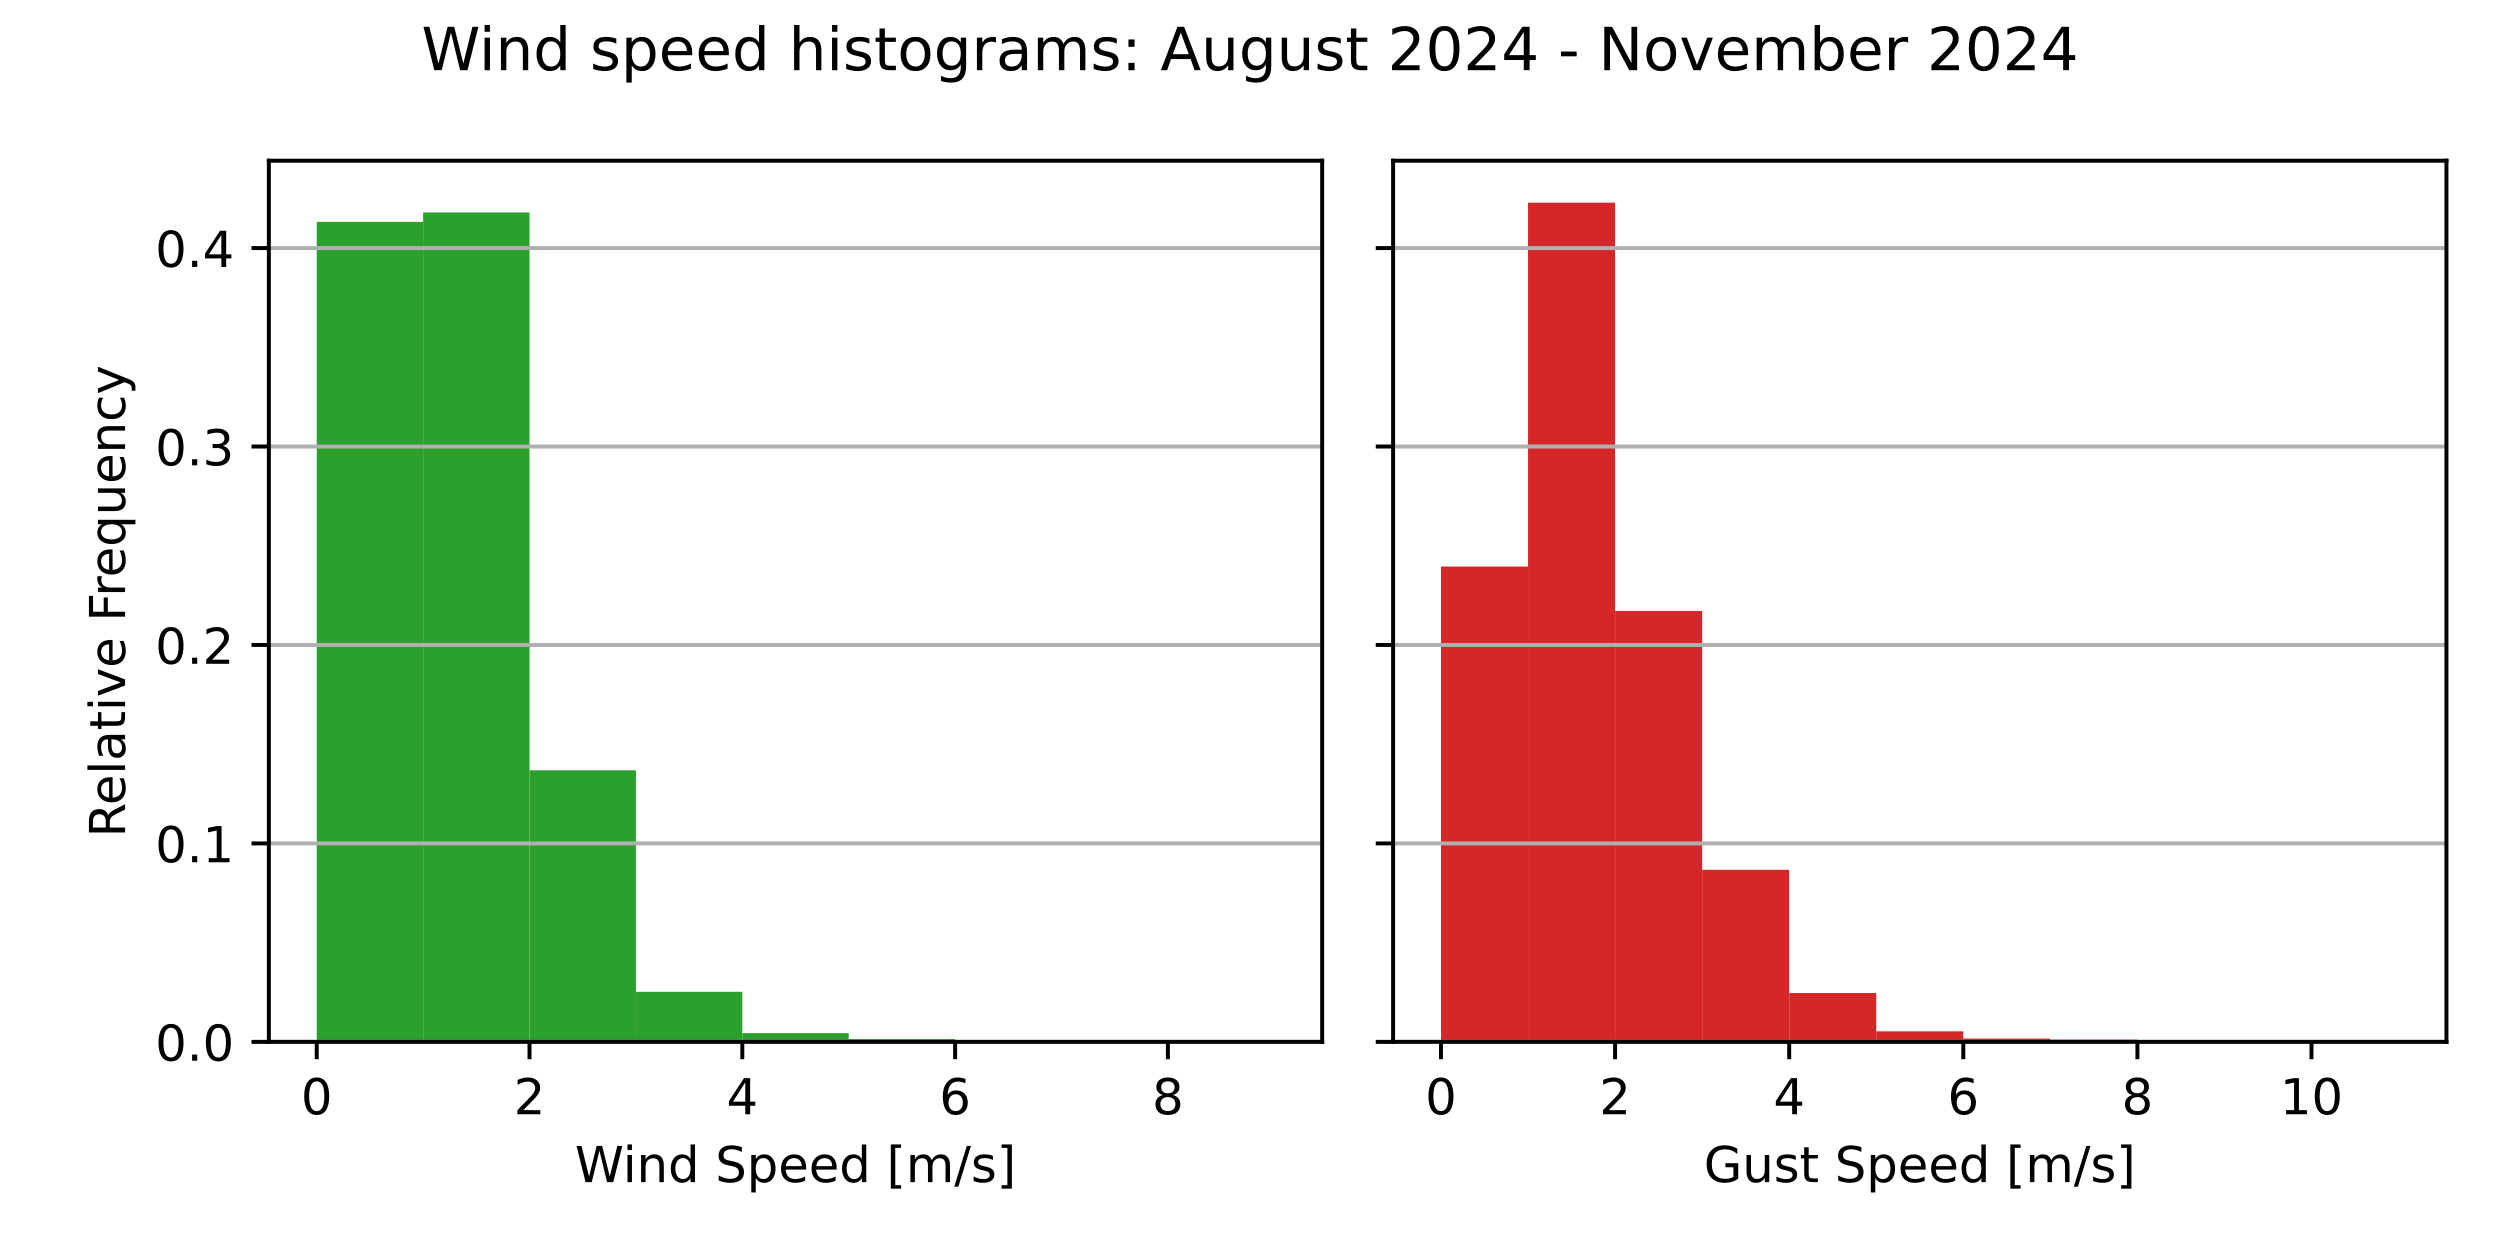
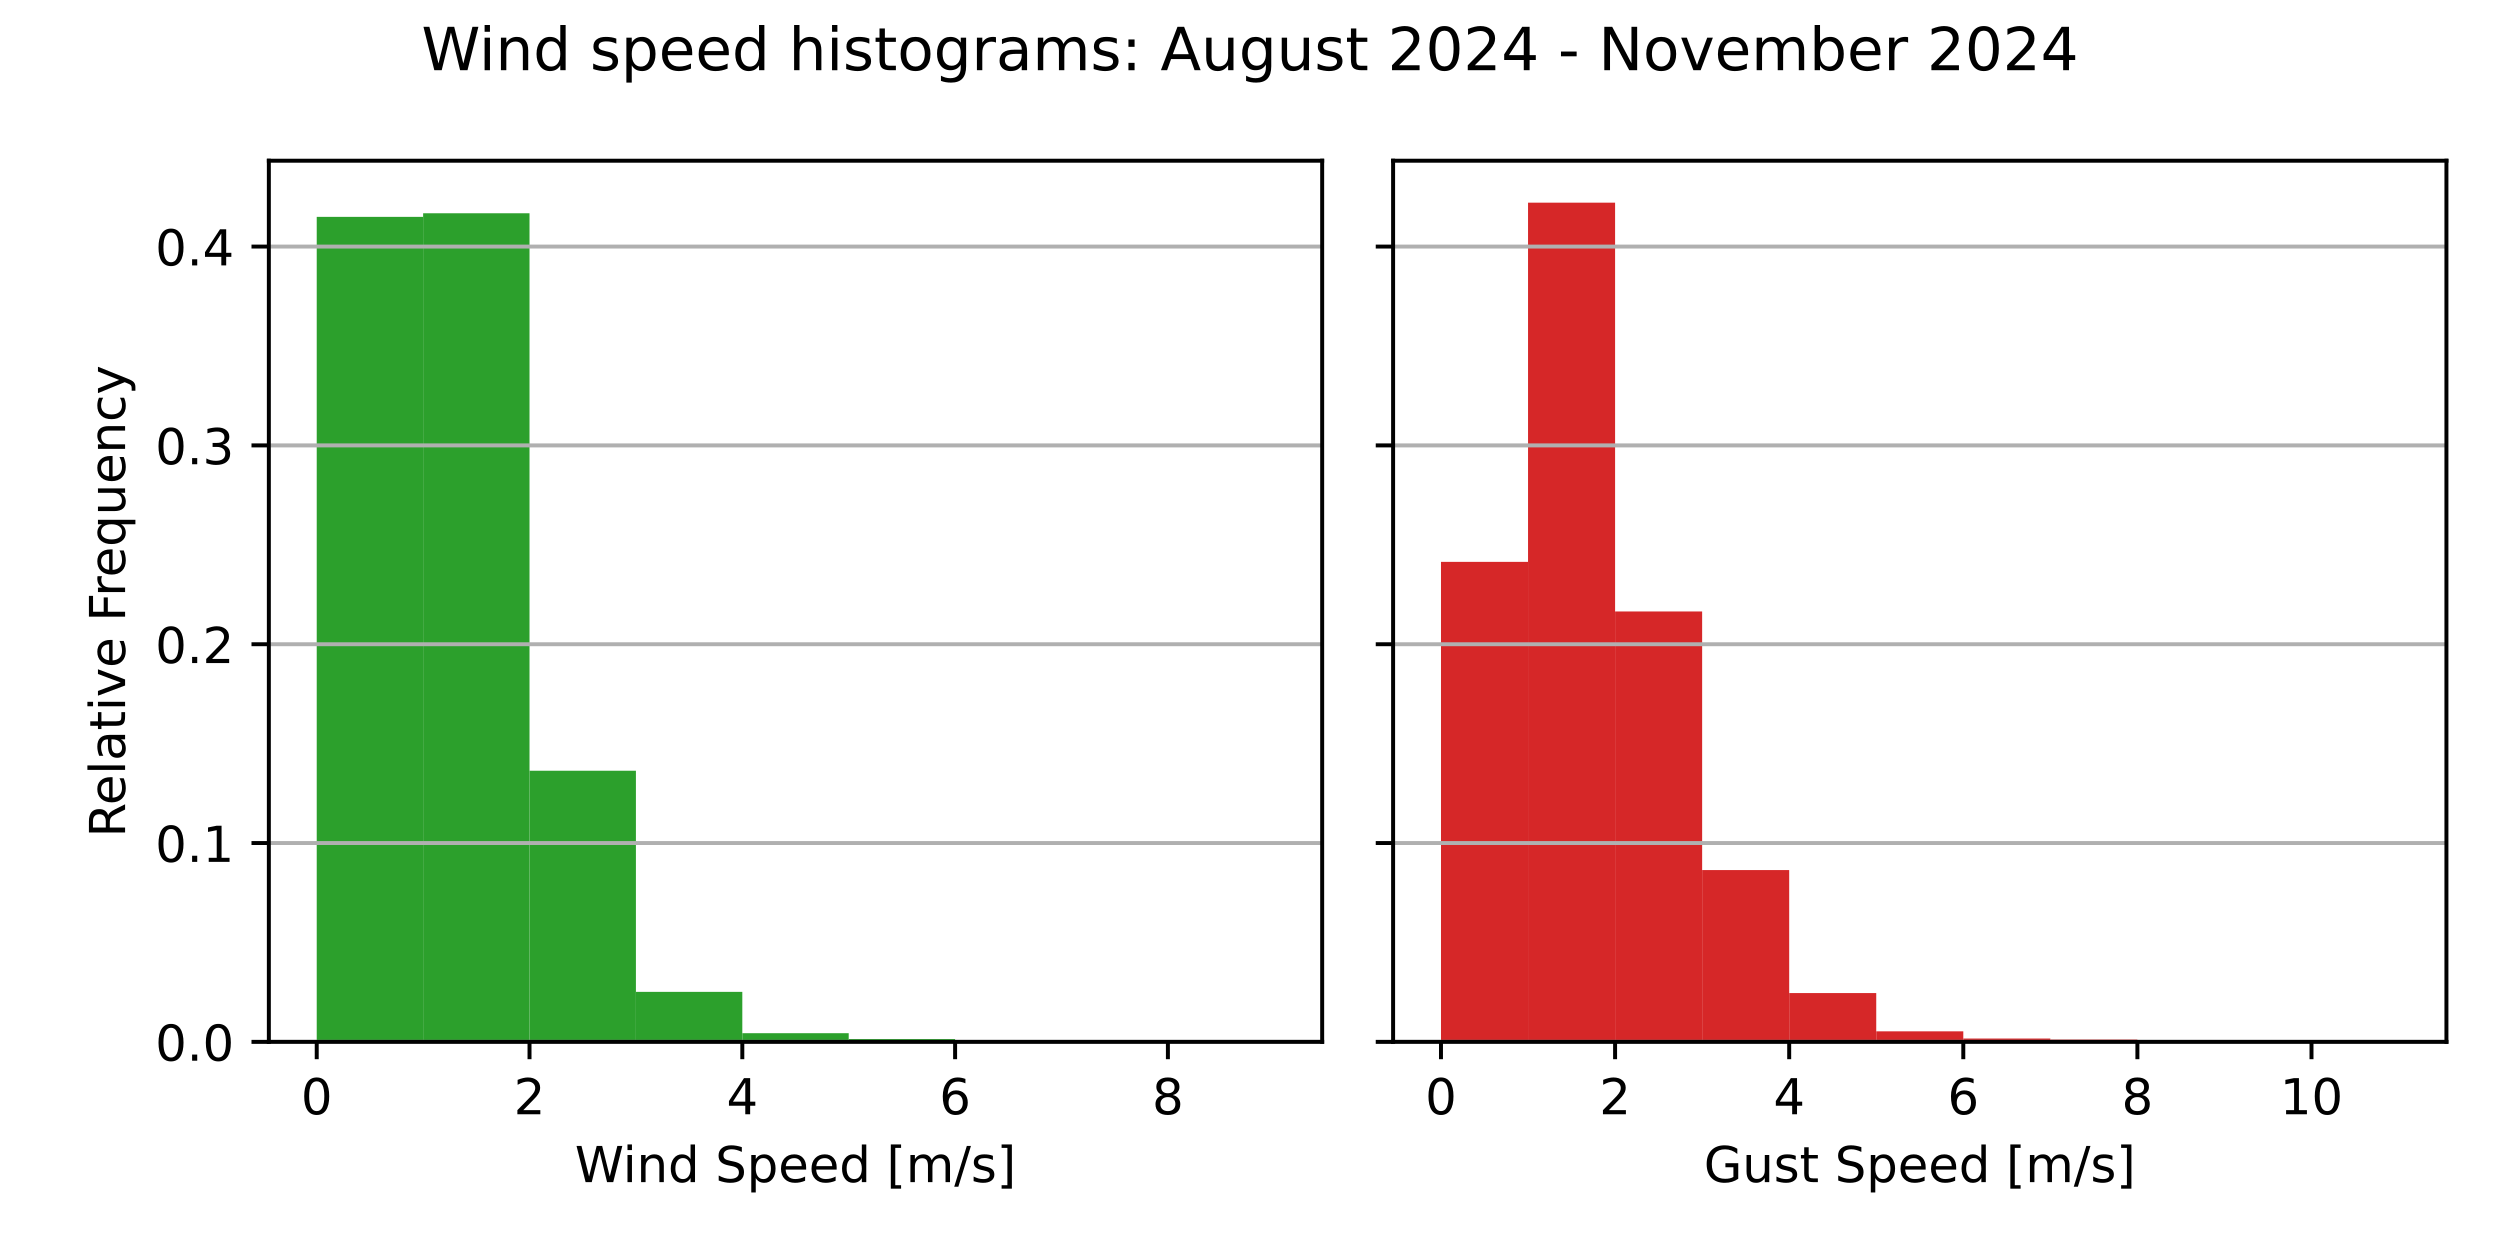
<svg xmlns="http://www.w3.org/2000/svg" xmlns:xlink="http://www.w3.org/1999/xlink" width="504pt" height="252pt" viewBox="0 0 504 252" version="1.1">
  <defs>
    <style type="text/css">*{stroke-linejoin: round; stroke-linecap: butt}</style>
  </defs>
  <g id="figure_1">
    <g id="patch_1">
      <path d="M 0 252  L 504 252  L 504 0  L 0 0  z " style="fill: #ffffff" />
    </g>
    <g id="axes_1">
      <g id="patch_2">
        <path d="M 54.2 210.04  L 266.55 210.04  L 266.55 32.4  L 54.2 32.4  z " style="fill: #ffffff" />
      </g>
      <g id="patch_3">
-         <path d="M 63.852 210.04  L 85.302 210.04  L 85.302 44.735  L 63.852 44.735  z " clip-path="url(#p6356543429)" style="fill: #2ca02c" />
+         <path d="M 63.852 210.04  L 85.302 210.04  L 85.302 43.723  L 63.852 43.723  z " clip-path="url(#p151e16bf32)" style="fill: #2ca02c" />
      </g>
      <g id="patch_4">
-         <path d="M 85.302 210.04  L 106.751 210.04  L 106.751 42.839  L 85.302 42.839  z " clip-path="url(#p6356543429)" style="fill: #2ca02c" />
+         <path d="M 85.302 210.04  L 106.751 210.04  L 106.751 42.989  L 85.302 42.989  z " clip-path="url(#p151e16bf32)" style="fill: #2ca02c" />
      </g>
      <g id="patch_5">
-         <path d="M 106.751 210.04  L 128.201 210.04  L 128.201 155.29  L 106.751 155.29  z " clip-path="url(#p6356543429)" style="fill: #2ca02c" />
+         <path d="M 106.751 210.04  L 128.201 210.04  L 128.201 155.374  L 106.751 155.374  z " clip-path="url(#p151e16bf32)" style="fill: #2ca02c" />
      </g>
      <g id="patch_6">
-         <path d="M 128.201 210.04  L 149.65 210.04  L 149.65 199.941  L 128.201 199.941  z " clip-path="url(#p6356543429)" style="fill: #2ca02c" />
+         <path d="M 128.201 210.04  L 149.65 210.04  L 149.65 199.957  L 128.201 199.957  z " clip-path="url(#p151e16bf32)" style="fill: #2ca02c" />
      </g>
      <g id="patch_7">
-         <path d="M 149.65 210.04  L 171.1 210.04  L 171.1 208.286  L 149.65 208.286  z " clip-path="url(#p6356543429)" style="fill: #2ca02c" />
+         <path d="M 149.65 210.04  L 171.1 210.04  L 171.1 208.288  L 149.65 208.288  z " clip-path="url(#p151e16bf32)" style="fill: #2ca02c" />
      </g>
      <g id="patch_8">
-         <path d="M 171.1 210.04  L 192.549 210.04  L 192.549 209.459  L 171.1 209.459  z " clip-path="url(#p6356543429)" style="fill: #2ca02c" />
+         <path d="M 171.1 210.04  L 192.549 210.04  L 192.549 209.46  L 171.1 209.46  z " clip-path="url(#p151e16bf32)" style="fill: #2ca02c" />
      </g>
      <g id="patch_9">
-         <path d="M 192.549 210.04  L 213.999 210.04  L 213.999 209.708  L 192.549 209.708  z " clip-path="url(#p6356543429)" style="fill: #2ca02c" />
+         <path d="M 192.549 210.04  L 213.999 210.04  L 213.999 209.709  L 192.549 209.709  z " clip-path="url(#p151e16bf32)" style="fill: #2ca02c" />
      </g>
      <g id="patch_10">
-         <path d="M 213.999 210.04  L 235.448 210.04  L 235.448 210.004  L 213.999 210.004  z " clip-path="url(#p6356543429)" style="fill: #2ca02c" />
+         <path d="M 213.999 210.04  L 235.448 210.04  L 235.448 210.004  L 213.999 210.004  z " clip-path="url(#p151e16bf32)" style="fill: #2ca02c" />
      </g>
      <g id="patch_11">
-         <path d="M 235.448 210.04  L 256.898 210.04  L 256.898 210.028  L 235.448 210.028  z " clip-path="url(#p6356543429)" style="fill: #2ca02c" />
+         <path d="M 235.448 210.04  L 256.898 210.04  L 256.898 210.028  L 235.448 210.028  z " clip-path="url(#p151e16bf32)" style="fill: #2ca02c" />
      </g>
      <g id="matplotlib.axis_1">
        <g id="xtick_1">
          <g id="line2d_1">
            <defs>
-               <path id="m77ca4e93e6" d="M 0 0  L 0 3.5  " style="stroke: #000000; stroke-width: 0.8" />
+               <path id="mf0930b73bc" d="M 0 0  L 0 3.5  " style="stroke: #000000; stroke-width: 0.8" />
            </defs>
            <g>
-               <use xlink:href="#m77ca4e93e6" x="63.852" y="210.04" style="stroke: #000000; stroke-width: 0.8" />
+               <use xlink:href="#mf0930b73bc" x="63.852" y="210.04" style="stroke: #000000; stroke-width: 0.8" />
            </g>
          </g>
          <g id="text_1">
            <g transform="translate(60.67102 224.6384) scale(0.1 -0.1)">
              <defs>
                <path id="DejaVuSans-30" d="M 2034 4250  Q 1547 4250 1301 3770  Q 1056 3291 1056 2328  Q 1056 1369 1301 889  Q 1547 409 2034 409  Q 2525 409 2770 889  Q 3016 1369 3016 2328  Q 3016 3291 2770 3770  Q 2525 4250 2034 4250  z M 2034 4750  Q 2819 4750 3233 4129  Q 3647 3509 3647 2328  Q 3647 1150 3233 529  Q 2819 -91 2034 -91  Q 1250 -91 836 529  Q 422 1150 422 2328  Q 422 3509 836 4129  Q 1250 4750 2034 4750  z " transform="scale(0.015625)" />
              </defs>
              <use xlink:href="#DejaVuSans-30" />
            </g>
          </g>
        </g>
        <g id="xtick_2">
          <g id="line2d_2">
            <g>
-               <use xlink:href="#m77ca4e93e6" x="106.751" y="210.04" style="stroke: #000000; stroke-width: 0.8" />
+               <use xlink:href="#mf0930b73bc" x="106.751" y="210.04" style="stroke: #000000; stroke-width: 0.8" />
            </g>
          </g>
          <g id="text_2">
            <g transform="translate(103.57 224.6384) scale(0.1 -0.1)">
              <defs>
                <path id="DejaVuSans-32" d="M 1228 531  L 3431 531  L 3431 0  L 469 0  L 469 531  Q 828 903 1448 1529  Q 2069 2156 2228 2338  Q 2531 2678 2651 2914  Q 2772 3150 2772 3378  Q 2772 3750 2511 3984  Q 2250 4219 1831 4219  Q 1534 4219 1204 4116  Q 875 4013 500 3803  L 500 4441  Q 881 4594 1212 4672  Q 1544 4750 1819 4750  Q 2544 4750 2975 4387  Q 3406 4025 3406 3419  Q 3406 3131 3298 2873  Q 3191 2616 2906 2266  Q 2828 2175 2409 1742  Q 1991 1309 1228 531  z " transform="scale(0.015625)" />
              </defs>
              <use xlink:href="#DejaVuSans-32" />
            </g>
          </g>
        </g>
        <g id="xtick_3">
          <g id="line2d_3">
            <g>
-               <use xlink:href="#m77ca4e93e6" x="149.65" y="210.04" style="stroke: #000000; stroke-width: 0.8" />
+               <use xlink:href="#mf0930b73bc" x="149.65" y="210.04" style="stroke: #000000; stroke-width: 0.8" />
            </g>
          </g>
          <g id="text_3">
            <g transform="translate(146.469 224.6384) scale(0.1 -0.1)">
              <defs>
                <path id="DejaVuSans-34" d="M 2419 4116  L 825 1625  L 2419 1625  L 2419 4116  z M 2253 4666  L 3047 4666  L 3047 1625  L 3713 1625  L 3713 1100  L 3047 1100  L 3047 0  L 2419 0  L 2419 1100  L 313 1100  L 313 1709  L 2253 4666  z " transform="scale(0.015625)" />
              </defs>
              <use xlink:href="#DejaVuSans-34" />
            </g>
          </g>
        </g>
        <g id="xtick_4">
          <g id="line2d_4">
            <g>
-               <use xlink:href="#m77ca4e93e6" x="192.549" y="210.04" style="stroke: #000000; stroke-width: 0.8" />
+               <use xlink:href="#mf0930b73bc" x="192.549" y="210.04" style="stroke: #000000; stroke-width: 0.8" />
            </g>
          </g>
          <g id="text_4">
            <g transform="translate(189.368 224.6384) scale(0.1 -0.1)">
              <defs>
                <path id="DejaVuSans-36" d="M 2113 2584  Q 1688 2584 1439 2293  Q 1191 2003 1191 1497  Q 1191 994 1439 701  Q 1688 409 2113 409  Q 2538 409 2786 701  Q 3034 994 3034 1497  Q 3034 2003 2786 2293  Q 2538 2584 2113 2584  z M 3366 4563  L 3366 3988  Q 3128 4100 2886 4159  Q 2644 4219 2406 4219  Q 1781 4219 1451 3797  Q 1122 3375 1075 2522  Q 1259 2794 1537 2939  Q 1816 3084 2150 3084  Q 2853 3084 3261 2657  Q 3669 2231 3669 1497  Q 3669 778 3244 343  Q 2819 -91 2113 -91  Q 1303 -91 875 529  Q 447 1150 447 2328  Q 447 3434 972 4092  Q 1497 4750 2381 4750  Q 2619 4750 2861 4703  Q 3103 4656 3366 4563  z " transform="scale(0.015625)" />
              </defs>
              <use xlink:href="#DejaVuSans-36" />
            </g>
          </g>
        </g>
        <g id="xtick_5">
          <g id="line2d_5">
            <g>
-               <use xlink:href="#m77ca4e93e6" x="235.448" y="210.04" style="stroke: #000000; stroke-width: 0.8" />
+               <use xlink:href="#mf0930b73bc" x="235.448" y="210.04" style="stroke: #000000; stroke-width: 0.8" />
            </g>
          </g>
          <g id="text_5">
            <g transform="translate(232.267 224.6384) scale(0.1 -0.1)">
              <defs>
                <path id="DejaVuSans-38" d="M 2034 2216  Q 1584 2216 1326 1975  Q 1069 1734 1069 1313  Q 1069 891 1326 650  Q 1584 409 2034 409  Q 2484 409 2743 651  Q 3003 894 3003 1313  Q 3003 1734 2745 1975  Q 2488 2216 2034 2216  z M 1403 2484  Q 997 2584 770 2862  Q 544 3141 544 3541  Q 544 4100 942 4425  Q 1341 4750 2034 4750  Q 2731 4750 3128 4425  Q 3525 4100 3525 3541  Q 3525 3141 3298 2862  Q 3072 2584 2669 2484  Q 3125 2378 3379 2068  Q 3634 1759 3634 1313  Q 3634 634 3220 271  Q 2806 -91 2034 -91  Q 1263 -91 848 271  Q 434 634 434 1313  Q 434 1759 690 2068  Q 947 2378 1403 2484  z M 1172 3481  Q 1172 3119 1398 2916  Q 1625 2713 2034 2713  Q 2441 2713 2670 2916  Q 2900 3119 2900 3481  Q 2900 3844 2670 4047  Q 2441 4250 2034 4250  Q 1625 4250 1398 4047  Q 1172 3844 1172 3481  z " transform="scale(0.015625)" />
              </defs>
              <use xlink:href="#DejaVuSans-38" />
            </g>
          </g>
        </g>
        <g id="text_6">
          <g transform="translate(115.8969 238.3166) scale(0.1 -0.1)">
            <defs>
              <path id="DejaVuSans-57" d="M 213 4666  L 850 4666  L 1831 722  L 2809 4666  L 3519 4666  L 4500 722  L 5478 4666  L 6119 4666  L 4947 0  L 4153 0  L 3169 4050  L 2175 0  L 1381 0  L 213 4666  z " transform="scale(0.015625)" />
              <path id="DejaVuSans-69" d="M 603 3500  L 1178 3500  L 1178 0  L 603 0  L 603 3500  z M 603 4863  L 1178 4863  L 1178 4134  L 603 4134  L 603 4863  z " transform="scale(0.015625)" />
              <path id="DejaVuSans-6e" d="M 3513 2113  L 3513 0  L 2938 0  L 2938 2094  Q 2938 2591 2744 2837  Q 2550 3084 2163 3084  Q 1697 3084 1428 2787  Q 1159 2491 1159 1978  L 1159 0  L 581 0  L 581 3500  L 1159 3500  L 1159 2956  Q 1366 3272 1645 3428  Q 1925 3584 2291 3584  Q 2894 3584 3203 3211  Q 3513 2838 3513 2113  z " transform="scale(0.015625)" />
              <path id="DejaVuSans-64" d="M 2906 2969  L 2906 4863  L 3481 4863  L 3481 0  L 2906 0  L 2906 525  Q 2725 213 2448 61  Q 2172 -91 1784 -91  Q 1150 -91 751 415  Q 353 922 353 1747  Q 353 2572 751 3078  Q 1150 3584 1784 3584  Q 2172 3584 2448 3432  Q 2725 3281 2906 2969  z M 947 1747  Q 947 1113 1208 752  Q 1469 391 1925 391  Q 2381 391 2643 752  Q 2906 1113 2906 1747  Q 2906 2381 2643 2742  Q 2381 3103 1925 3103  Q 1469 3103 1208 2742  Q 947 2381 947 1747  z " transform="scale(0.015625)" />
              <path id="DejaVuSans-20" transform="scale(0.015625)" />
              <path id="DejaVuSans-53" d="M 3425 4513  L 3425 3897  Q 3066 4069 2747 4153  Q 2428 4238 2131 4238  Q 1616 4238 1336 4038  Q 1056 3838 1056 3469  Q 1056 3159 1242 3001  Q 1428 2844 1947 2747  L 2328 2669  Q 3034 2534 3370 2195  Q 3706 1856 3706 1288  Q 3706 609 3251 259  Q 2797 -91 1919 -91  Q 1588 -91 1214 -16  Q 841 59 441 206  L 441 856  Q 825 641 1194 531  Q 1563 422 1919 422  Q 2459 422 2753 634  Q 3047 847 3047 1241  Q 3047 1584 2836 1778  Q 2625 1972 2144 2069  L 1759 2144  Q 1053 2284 737 2584  Q 422 2884 422 3419  Q 422 4038 858 4394  Q 1294 4750 2059 4750  Q 2388 4750 2728 4690  Q 3069 4631 3425 4513  z " transform="scale(0.015625)" />
              <path id="DejaVuSans-70" d="M 1159 525  L 1159 -1331  L 581 -1331  L 581 3500  L 1159 3500  L 1159 2969  Q 1341 3281 1617 3432  Q 1894 3584 2278 3584  Q 2916 3584 3314 3078  Q 3713 2572 3713 1747  Q 3713 922 3314 415  Q 2916 -91 2278 -91  Q 1894 -91 1617 61  Q 1341 213 1159 525  z M 3116 1747  Q 3116 2381 2855 2742  Q 2594 3103 2138 3103  Q 1681 3103 1420 2742  Q 1159 2381 1159 1747  Q 1159 1113 1420 752  Q 1681 391 2138 391  Q 2594 391 2855 752  Q 3116 1113 3116 1747  z " transform="scale(0.015625)" />
              <path id="DejaVuSans-65" d="M 3597 1894  L 3597 1613  L 953 1613  Q 991 1019 1311 708  Q 1631 397 2203 397  Q 2534 397 2845 478  Q 3156 559 3463 722  L 3463 178  Q 3153 47 2828 -22  Q 2503 -91 2169 -91  Q 1331 -91 842 396  Q 353 884 353 1716  Q 353 2575 817 3079  Q 1281 3584 2069 3584  Q 2775 3584 3186 3129  Q 3597 2675 3597 1894  z M 3022 2063  Q 3016 2534 2758 2815  Q 2500 3097 2075 3097  Q 1594 3097 1305 2825  Q 1016 2553 972 2059  L 3022 2063  z " transform="scale(0.015625)" />
              <path id="DejaVuSans-5b" d="M 550 4863  L 1875 4863  L 1875 4416  L 1125 4416  L 1125 -397  L 1875 -397  L 1875 -844  L 550 -844  L 550 4863  z " transform="scale(0.015625)" />
              <path id="DejaVuSans-6d" d="M 3328 2828  Q 3544 3216 3844 3400  Q 4144 3584 4550 3584  Q 5097 3584 5394 3201  Q 5691 2819 5691 2113  L 5691 0  L 5113 0  L 5113 2094  Q 5113 2597 4934 2840  Q 4756 3084 4391 3084  Q 3944 3084 3684 2787  Q 3425 2491 3425 1978  L 3425 0  L 2847 0  L 2847 2094  Q 2847 2600 2669 2842  Q 2491 3084 2119 3084  Q 1678 3084 1418 2786  Q 1159 2488 1159 1978  L 1159 0  L 581 0  L 581 3500  L 1159 3500  L 1159 2956  Q 1356 3278 1631 3431  Q 1906 3584 2284 3584  Q 2666 3584 2933 3390  Q 3200 3197 3328 2828  z " transform="scale(0.015625)" />
              <path id="DejaVuSans-2f" d="M 1625 4666  L 2156 4666  L 531 -594  L 0 -594  L 1625 4666  z " transform="scale(0.015625)" />
              <path id="DejaVuSans-73" d="M 2834 3397  L 2834 2853  Q 2591 2978 2328 3040  Q 2066 3103 1784 3103  Q 1356 3103 1142 2972  Q 928 2841 928 2578  Q 928 2378 1081 2264  Q 1234 2150 1697 2047  L 1894 2003  Q 2506 1872 2764 1633  Q 3022 1394 3022 966  Q 3022 478 2636 193  Q 2250 -91 1575 -91  Q 1294 -91 989 -36  Q 684 19 347 128  L 347 722  Q 666 556 975 473  Q 1284 391 1588 391  Q 1994 391 2212 530  Q 2431 669 2431 922  Q 2431 1156 2273 1281  Q 2116 1406 1581 1522  L 1381 1569  Q 847 1681 609 1914  Q 372 2147 372 2553  Q 372 3047 722 3315  Q 1072 3584 1716 3584  Q 2034 3584 2315 3537  Q 2597 3491 2834 3397  z " transform="scale(0.015625)" />
              <path id="DejaVuSans-5d" d="M 1947 4863  L 1947 -844  L 622 -844  L 622 -397  L 1369 -397  L 1369 4416  L 622 4416  L 622 4863  L 1947 4863  z " transform="scale(0.015625)" />
            </defs>
            <use xlink:href="#DejaVuSans-57" />
            <use xlink:href="#DejaVuSans-69" x="96.627" />
            <use xlink:href="#DejaVuSans-6e" x="124.41" />
            <use xlink:href="#DejaVuSans-64" x="187.789" />
            <use xlink:href="#DejaVuSans-20" x="251.266" />
            <use xlink:href="#DejaVuSans-53" x="283.053" />
            <use xlink:href="#DejaVuSans-70" x="346.529" />
            <use xlink:href="#DejaVuSans-65" x="410.006" />
            <use xlink:href="#DejaVuSans-65" x="471.529" />
            <use xlink:href="#DejaVuSans-64" x="533.053" />
            <use xlink:href="#DejaVuSans-20" x="596.529" />
            <use xlink:href="#DejaVuSans-5b" x="628.316" />
            <use xlink:href="#DejaVuSans-6d" x="667.33" />
            <use xlink:href="#DejaVuSans-2f" x="764.742" />
            <use xlink:href="#DejaVuSans-73" x="798.434" />
            <use xlink:href="#DejaVuSans-5d" x="850.533" />
          </g>
        </g>
      </g>
      <g id="matplotlib.axis_2">
        <g id="ytick_1">
          <g id="line2d_6">
-             <path d="M 54.2 210.04  L 266.55 210.04  " clip-path="url(#p6356543429)" style="fill: none; stroke: #b0b0b0; stroke-width: 0.8; stroke-linecap: square" />
+             <path d="M 54.2 210.04  L 266.55 210.04  " clip-path="url(#p151e16bf32)" style="fill: none; stroke: #b0b0b0; stroke-width: 0.8; stroke-linecap: square" />
          </g>
          <g id="line2d_7">
            <defs>
-               <path id="mf9d786e13c" d="M 0 0  L -3.5 0  " style="stroke: #000000; stroke-width: 0.8" />
+               <path id="mb006d8fd3a" d="M 0 0  L -3.5 0  " style="stroke: #000000; stroke-width: 0.8" />
            </defs>
            <g>
-               <use xlink:href="#mf9d786e13c" x="54.2" y="210.04" style="stroke: #000000; stroke-width: 0.8" />
+               <use xlink:href="#mb006d8fd3a" x="54.2" y="210.04" style="stroke: #000000; stroke-width: 0.8" />
            </g>
          </g>
          <g id="text_7">
            <g transform="translate(31.29688 213.8392) scale(0.1 -0.1)">
              <defs>
                <path id="DejaVuSans-2e" d="M 684 794  L 1344 794  L 1344 0  L 684 0  L 684 794  z " transform="scale(0.015625)" />
              </defs>
              <use xlink:href="#DejaVuSans-30" />
              <use xlink:href="#DejaVuSans-2e" x="63.623" />
              <use xlink:href="#DejaVuSans-30" x="95.41" />
            </g>
          </g>
        </g>
        <g id="ytick_2">
          <g id="line2d_8">
-             <path d="M 54.2 170.033  L 266.55 170.033  " clip-path="url(#p6356543429)" style="fill: none; stroke: #b0b0b0; stroke-width: 0.8; stroke-linecap: square" />
+             <path d="M 54.2 169.957  L 266.55 169.957  " clip-path="url(#p151e16bf32)" style="fill: none; stroke: #b0b0b0; stroke-width: 0.8; stroke-linecap: square" />
          </g>
          <g id="line2d_9">
            <g>
-               <use xlink:href="#mf9d786e13c" x="54.2" y="170.033" style="stroke: #000000; stroke-width: 0.8" />
+               <use xlink:href="#mb006d8fd3a" x="54.2" y="169.957" style="stroke: #000000; stroke-width: 0.8" />
            </g>
          </g>
          <g id="text_8">
-             <g transform="translate(31.29688 173.8322) scale(0.1 -0.1)">
+             <g transform="translate(31.29688 173.7565) scale(0.1 -0.1)">
              <defs>
                <path id="DejaVuSans-31" d="M 794 531  L 1825 531  L 1825 4091  L 703 3866  L 703 4441  L 1819 4666  L 2450 4666  L 2450 531  L 3481 531  L 3481 0  L 794 0  L 794 531  z " transform="scale(0.015625)" />
              </defs>
              <use xlink:href="#DejaVuSans-30" />
              <use xlink:href="#DejaVuSans-2e" x="63.623" />
              <use xlink:href="#DejaVuSans-31" x="95.41" />
            </g>
          </g>
        </g>
        <g id="ytick_3">
          <g id="line2d_10">
-             <path d="M 54.2 130.026  L 266.55 130.026  " clip-path="url(#p6356543429)" style="fill: none; stroke: #b0b0b0; stroke-width: 0.8; stroke-linecap: square" />
+             <path d="M 54.2 129.875  L 266.55 129.875  " clip-path="url(#p151e16bf32)" style="fill: none; stroke: #b0b0b0; stroke-width: 0.8; stroke-linecap: square" />
          </g>
          <g id="line2d_11">
            <g>
-               <use xlink:href="#mf9d786e13c" x="54.2" y="130.026" style="stroke: #000000; stroke-width: 0.8" />
+               <use xlink:href="#mb006d8fd3a" x="54.2" y="129.875" style="stroke: #000000; stroke-width: 0.8" />
            </g>
          </g>
          <g id="text_9">
-             <g transform="translate(31.29688 133.8253) scale(0.1 -0.1)">
+             <g transform="translate(31.29688 133.6738) scale(0.1 -0.1)">
              <use xlink:href="#DejaVuSans-30" />
              <use xlink:href="#DejaVuSans-2e" x="63.623" />
              <use xlink:href="#DejaVuSans-32" x="95.41" />
            </g>
          </g>
        </g>
        <g id="ytick_4">
          <g id="line2d_12">
-             <path d="M 54.2 90.019  L 266.55 90.019  " clip-path="url(#p6356543429)" style="fill: none; stroke: #b0b0b0; stroke-width: 0.8; stroke-linecap: square" />
+             <path d="M 54.2 89.792  L 266.55 89.792  " clip-path="url(#p151e16bf32)" style="fill: none; stroke: #b0b0b0; stroke-width: 0.8; stroke-linecap: square" />
          </g>
          <g id="line2d_13">
            <g>
-               <use xlink:href="#mf9d786e13c" x="54.2" y="90.019" style="stroke: #000000; stroke-width: 0.8" />
+               <use xlink:href="#mb006d8fd3a" x="54.2" y="89.792" style="stroke: #000000; stroke-width: 0.8" />
            </g>
          </g>
          <g id="text_10">
-             <g transform="translate(31.29688 93.8183) scale(0.1 -0.1)">
+             <g transform="translate(31.29688 93.59115) scale(0.1 -0.1)">
              <defs>
                <path id="DejaVuSans-33" d="M 2597 2516  Q 3050 2419 3304 2112  Q 3559 1806 3559 1356  Q 3559 666 3084 287  Q 2609 -91 1734 -91  Q 1441 -91 1130 -33  Q 819 25 488 141  L 488 750  Q 750 597 1062 519  Q 1375 441 1716 441  Q 2309 441 2620 675  Q 2931 909 2931 1356  Q 2931 1769 2642 2001  Q 2353 2234 1838 2234  L 1294 2234  L 1294 2753  L 1863 2753  Q 2328 2753 2575 2939  Q 2822 3125 2822 3475  Q 2822 3834 2567 4026  Q 2313 4219 1838 4219  Q 1578 4219 1281 4162  Q 984 4106 628 3988  L 628 4550  Q 988 4650 1302 4700  Q 1616 4750 1894 4750  Q 2613 4750 3031 4423  Q 3450 4097 3450 3541  Q 3450 3153 3228 2886  Q 3006 2619 2597 2516  z " transform="scale(0.015625)" />
              </defs>
              <use xlink:href="#DejaVuSans-30" />
              <use xlink:href="#DejaVuSans-2e" x="63.623" />
              <use xlink:href="#DejaVuSans-33" x="95.41" />
            </g>
          </g>
        </g>
        <g id="ytick_5">
          <g id="line2d_14">
-             <path d="M 54.2 50.012  L 266.55 50.012  " clip-path="url(#p6356543429)" style="fill: none; stroke: #b0b0b0; stroke-width: 0.8; stroke-linecap: square" />
+             <path d="M 54.2 49.709  L 266.55 49.709  " clip-path="url(#p151e16bf32)" style="fill: none; stroke: #b0b0b0; stroke-width: 0.8; stroke-linecap: square" />
          </g>
          <g id="line2d_15">
            <g>
-               <use xlink:href="#mf9d786e13c" x="54.2" y="50.012" style="stroke: #000000; stroke-width: 0.8" />
+               <use xlink:href="#mb006d8fd3a" x="54.2" y="49.709" style="stroke: #000000; stroke-width: 0.8" />
            </g>
          </g>
          <g id="text_11">
-             <g transform="translate(31.29688 53.81132) scale(0.1 -0.1)">
+             <g transform="translate(31.29688 53.50846) scale(0.1 -0.1)">
              <use xlink:href="#DejaVuSans-30" />
              <use xlink:href="#DejaVuSans-2e" x="63.623" />
              <use xlink:href="#DejaVuSans-34" x="95.41" />
            </g>
          </g>
        </g>
        <g id="text_12">
          <g transform="translate(25.21719 168.8028) rotate(-90) scale(0.1 -0.1)">
            <defs>
              <path id="DejaVuSans-52" d="M 2841 2188  Q 3044 2119 3236 1894  Q 3428 1669 3622 1275  L 4263 0  L 3584 0  L 2988 1197  Q 2756 1666 2539 1819  Q 2322 1972 1947 1972  L 1259 1972  L 1259 0  L 628 0  L 628 4666  L 2053 4666  Q 2853 4666 3247 4331  Q 3641 3997 3641 3322  Q 3641 2881 3436 2590  Q 3231 2300 2841 2188  z M 1259 4147  L 1259 2491  L 2053 2491  Q 2509 2491 2742 2702  Q 2975 2913 2975 3322  Q 2975 3731 2742 3939  Q 2509 4147 2053 4147  L 1259 4147  z " transform="scale(0.015625)" />
              <path id="DejaVuSans-6c" d="M 603 4863  L 1178 4863  L 1178 0  L 603 0  L 603 4863  z " transform="scale(0.015625)" />
              <path id="DejaVuSans-61" d="M 2194 1759  Q 1497 1759 1228 1600  Q 959 1441 959 1056  Q 959 750 1161 570  Q 1363 391 1709 391  Q 2188 391 2477 730  Q 2766 1069 2766 1631  L 2766 1759  L 2194 1759  z M 3341 1997  L 3341 0  L 2766 0  L 2766 531  Q 2569 213 2275 61  Q 1981 -91 1556 -91  Q 1019 -91 701 211  Q 384 513 384 1019  Q 384 1609 779 1909  Q 1175 2209 1959 2209  L 2766 2209  L 2766 2266  Q 2766 2663 2505 2880  Q 2244 3097 1772 3097  Q 1472 3097 1187 3025  Q 903 2953 641 2809  L 641 3341  Q 956 3463 1253 3523  Q 1550 3584 1831 3584  Q 2591 3584 2966 3190  Q 3341 2797 3341 1997  z " transform="scale(0.015625)" />
              <path id="DejaVuSans-74" d="M 1172 4494  L 1172 3500  L 2356 3500  L 2356 3053  L 1172 3053  L 1172 1153  Q 1172 725 1289 603  Q 1406 481 1766 481  L 2356 481  L 2356 0  L 1766 0  Q 1100 0 847 248  Q 594 497 594 1153  L 594 3053  L 172 3053  L 172 3500  L 594 3500  L 594 4494  L 1172 4494  z " transform="scale(0.015625)" />
              <path id="DejaVuSans-76" d="M 191 3500  L 800 3500  L 1894 563  L 2988 3500  L 3597 3500  L 2284 0  L 1503 0  L 191 3500  z " transform="scale(0.015625)" />
              <path id="DejaVuSans-46" d="M 628 4666  L 3309 4666  L 3309 4134  L 1259 4134  L 1259 2759  L 3109 2759  L 3109 2228  L 1259 2228  L 1259 0  L 628 0  L 628 4666  z " transform="scale(0.015625)" />
              <path id="DejaVuSans-72" d="M 2631 2963  Q 2534 3019 2420 3045  Q 2306 3072 2169 3072  Q 1681 3072 1420 2755  Q 1159 2438 1159 1844  L 1159 0  L 581 0  L 581 3500  L 1159 3500  L 1159 2956  Q 1341 3275 1631 3429  Q 1922 3584 2338 3584  Q 2397 3584 2469 3576  Q 2541 3569 2628 3553  L 2631 2963  z " transform="scale(0.015625)" />
              <path id="DejaVuSans-71" d="M 947 1747  Q 947 1113 1208 752  Q 1469 391 1925 391  Q 2381 391 2643 752  Q 2906 1113 2906 1747  Q 2906 2381 2643 2742  Q 2381 3103 1925 3103  Q 1469 3103 1208 2742  Q 947 2381 947 1747  z M 2906 525  Q 2725 213 2448 61  Q 2172 -91 1784 -91  Q 1150 -91 751 415  Q 353 922 353 1747  Q 353 2572 751 3078  Q 1150 3584 1784 3584  Q 2172 3584 2448 3432  Q 2725 3281 2906 2969  L 2906 3500  L 3481 3500  L 3481 -1331  L 2906 -1331  L 2906 525  z " transform="scale(0.015625)" />
              <path id="DejaVuSans-75" d="M 544 1381  L 544 3500  L 1119 3500  L 1119 1403  Q 1119 906 1312 657  Q 1506 409 1894 409  Q 2359 409 2629 706  Q 2900 1003 2900 1516  L 2900 3500  L 3475 3500  L 3475 0  L 2900 0  L 2900 538  Q 2691 219 2414 64  Q 2138 -91 1772 -91  Q 1169 -91 856 284  Q 544 659 544 1381  z M 1991 3584  L 1991 3584  z " transform="scale(0.015625)" />
              <path id="DejaVuSans-63" d="M 3122 3366  L 3122 2828  Q 2878 2963 2633 3030  Q 2388 3097 2138 3097  Q 1578 3097 1268 2742  Q 959 2388 959 1747  Q 959 1106 1268 751  Q 1578 397 2138 397  Q 2388 397 2633 464  Q 2878 531 3122 666  L 3122 134  Q 2881 22 2623 -34  Q 2366 -91 2075 -91  Q 1284 -91 818 406  Q 353 903 353 1747  Q 353 2603 823 3093  Q 1294 3584 2113 3584  Q 2378 3584 2631 3529  Q 2884 3475 3122 3366  z " transform="scale(0.015625)" />
              <path id="DejaVuSans-79" d="M 2059 -325  Q 1816 -950 1584 -1140  Q 1353 -1331 966 -1331  L 506 -1331  L 506 -850  L 844 -850  Q 1081 -850 1212 -737  Q 1344 -625 1503 -206  L 1606 56  L 191 3500  L 800 3500  L 1894 763  L 2988 3500  L 3597 3500  L 2059 -325  z " transform="scale(0.015625)" />
            </defs>
            <use xlink:href="#DejaVuSans-52" />
            <use xlink:href="#DejaVuSans-65" x="64.982" />
            <use xlink:href="#DejaVuSans-6c" x="126.506" />
            <use xlink:href="#DejaVuSans-61" x="154.289" />
            <use xlink:href="#DejaVuSans-74" x="215.568" />
            <use xlink:href="#DejaVuSans-69" x="254.777" />
            <use xlink:href="#DejaVuSans-76" x="282.561" />
            <use xlink:href="#DejaVuSans-65" x="341.74" />
            <use xlink:href="#DejaVuSans-20" x="403.264" />
            <use xlink:href="#DejaVuSans-46" x="435.051" />
            <use xlink:href="#DejaVuSans-72" x="485.32" />
            <use xlink:href="#DejaVuSans-65" x="524.184" />
            <use xlink:href="#DejaVuSans-71" x="585.707" />
            <use xlink:href="#DejaVuSans-75" x="649.184" />
            <use xlink:href="#DejaVuSans-65" x="712.562" />
            <use xlink:href="#DejaVuSans-6e" x="774.086" />
            <use xlink:href="#DejaVuSans-63" x="837.465" />
            <use xlink:href="#DejaVuSans-79" x="892.445" />
          </g>
        </g>
      </g>
      <g id="patch_12">
        <path d="M 54.2 210.04  L 54.2 32.4  " style="fill: none; stroke: #000000; stroke-width: 0.8; stroke-linejoin: miter; stroke-linecap: square" />
      </g>
      <g id="patch_13">
        <path d="M 266.55 210.04  L 266.55 32.4  " style="fill: none; stroke: #000000; stroke-width: 0.8; stroke-linejoin: miter; stroke-linecap: square" />
      </g>
      <g id="patch_14">
        <path d="M 54.2 210.04  L 266.55 210.04  " style="fill: none; stroke: #000000; stroke-width: 0.8; stroke-linejoin: miter; stroke-linecap: square" />
      </g>
      <g id="patch_15">
        <path d="M 54.2 32.4  L 266.55 32.4  " style="fill: none; stroke: #000000; stroke-width: 0.8; stroke-linejoin: miter; stroke-linecap: square" />
      </g>
    </g>
    <g id="axes_2">
      <g id="patch_16">
        <path d="M 280.85 210.04  L 493.2 210.04  L 493.2 32.4  L 280.85 32.4  z " style="fill: #ffffff" />
      </g>
      <g id="patch_17">
-         <path d="M 290.502 210.04  L 308.052 210.04  L 308.052 114.219  L 290.502 114.219  z " clip-path="url(#pe52071b319)" style="fill: #d62728" />
+         <path d="M 290.502 210.04  L 308.052 210.04  L 308.052 113.277  L 290.502 113.277  z " clip-path="url(#p1b2ac5465f)" style="fill: #d62728" />
      </g>
      <g id="patch_18">
-         <path d="M 308.052 210.04  L 325.601 210.04  L 325.601 40.859  L 308.052 40.859  z " clip-path="url(#pe52071b319)" style="fill: #d62728" />
+         <path d="M 308.052 210.04  L 325.601 210.04  L 325.601 40.859  L 308.052 40.859  z " clip-path="url(#p1b2ac5465f)" style="fill: #d62728" />
      </g>
      <g id="patch_19">
-         <path d="M 325.601 210.04  L 343.151 210.04  L 343.151 123.168  L 325.601 123.168  z " clip-path="url(#pe52071b319)" style="fill: #d62728" />
+         <path d="M 325.601 210.04  L 343.151 210.04  L 343.151 123.278  L 325.601 123.278  z " clip-path="url(#p1b2ac5465f)" style="fill: #d62728" />
      </g>
      <g id="patch_20">
-         <path d="M 343.151 210.04  L 360.701 210.04  L 360.701 175.357  L 343.151 175.357  z " clip-path="url(#pe52071b319)" style="fill: #d62728" />
+         <path d="M 343.151 210.04  L 360.701 210.04  L 360.701 175.411  L 343.151 175.411  z " clip-path="url(#p1b2ac5465f)" style="fill: #d62728" />
      </g>
      <g id="patch_21">
-         <path d="M 360.701 210.04  L 378.25 210.04  L 378.25 200.19  L 360.701 200.19  z " clip-path="url(#pe52071b319)" style="fill: #d62728" />
+         <path d="M 360.701 210.04  L 378.25 210.04  L 378.25 200.205  L 360.701 200.205  z " clip-path="url(#p1b2ac5465f)" style="fill: #d62728" />
      </g>
      <g id="patch_22">
-         <path d="M 378.25 210.04  L 395.8 210.04  L 395.8 207.918  L 378.25 207.918  z " clip-path="url(#pe52071b319)" style="fill: #d62728" />
+         <path d="M 378.25 210.04  L 395.8 210.04  L 395.8 207.922  L 378.25 207.922  z " clip-path="url(#p1b2ac5465f)" style="fill: #d62728" />
      </g>
      <g id="patch_23">
-         <path d="M 395.8 210.04  L 413.349 210.04  L 413.349 209.364  L 395.8 209.364  z " clip-path="url(#pe52071b319)" style="fill: #d62728" />
+         <path d="M 395.8 210.04  L 413.349 210.04  L 413.349 209.365  L 395.8 209.365  z " clip-path="url(#p1b2ac5465f)" style="fill: #d62728" />
      </g>
      <g id="patch_24">
-         <path d="M 413.349 210.04  L 430.899 210.04  L 430.899 209.59  L 413.349 209.59  z " clip-path="url(#pe52071b319)" style="fill: #d62728" />
+         <path d="M 413.349 210.04  L 430.899 210.04  L 430.899 209.59  L 413.349 209.59  z " clip-path="url(#p1b2ac5465f)" style="fill: #d62728" />
      </g>
      <g id="patch_25">
-         <path d="M 430.899 210.04  L 448.449 210.04  L 448.449 209.72  L 430.899 209.72  z " clip-path="url(#pe52071b319)" style="fill: #d62728" />
+         <path d="M 430.899 210.04  L 448.449 210.04  L 448.449 209.72  L 430.899 209.72  z " clip-path="url(#p1b2ac5465f)" style="fill: #d62728" />
      </g>
      <g id="patch_26">
-         <path d="M 448.449 210.04  L 465.998 210.04  L 465.998 209.969  L 448.449 209.969  z " clip-path="url(#pe52071b319)" style="fill: #d62728" />
+         <path d="M 448.449 210.04  L 465.998 210.04  L 465.998 209.969  L 448.449 209.969  z " clip-path="url(#p1b2ac5465f)" style="fill: #d62728" />
      </g>
      <g id="patch_27">
-         <path d="M 465.998 210.04  L 483.548 210.04  L 483.548 210.016  L 465.998 210.016  z " clip-path="url(#pe52071b319)" style="fill: #d62728" />
+         <path d="M 465.998 210.04  L 483.548 210.04  L 483.548 210.016  L 465.998 210.016  z " clip-path="url(#p1b2ac5465f)" style="fill: #d62728" />
      </g>
      <g id="matplotlib.axis_3">
        <g id="xtick_6">
          <g id="line2d_16">
            <g>
-               <use xlink:href="#m77ca4e93e6" x="290.502" y="210.04" style="stroke: #000000; stroke-width: 0.8" />
+               <use xlink:href="#mf0930b73bc" x="290.502" y="210.04" style="stroke: #000000; stroke-width: 0.8" />
            </g>
          </g>
          <g id="text_13">
            <g transform="translate(287.321 224.6384) scale(0.1 -0.1)">
              <use xlink:href="#DejaVuSans-30" />
            </g>
          </g>
        </g>
        <g id="xtick_7">
          <g id="line2d_17">
            <g>
-               <use xlink:href="#m77ca4e93e6" x="325.601" y="210.04" style="stroke: #000000; stroke-width: 0.8" />
+               <use xlink:href="#mf0930b73bc" x="325.601" y="210.04" style="stroke: #000000; stroke-width: 0.8" />
            </g>
          </g>
          <g id="text_14">
            <g transform="translate(322.4202 224.6384) scale(0.1 -0.1)">
              <use xlink:href="#DejaVuSans-32" />
            </g>
          </g>
        </g>
        <g id="xtick_8">
          <g id="line2d_18">
            <g>
-               <use xlink:href="#m77ca4e93e6" x="360.701" y="210.04" style="stroke: #000000; stroke-width: 0.8" />
+               <use xlink:href="#mf0930b73bc" x="360.701" y="210.04" style="stroke: #000000; stroke-width: 0.8" />
            </g>
          </g>
          <g id="text_15">
            <g transform="translate(357.5194 224.6384) scale(0.1 -0.1)">
              <use xlink:href="#DejaVuSans-34" />
            </g>
          </g>
        </g>
        <g id="xtick_9">
          <g id="line2d_19">
            <g>
-               <use xlink:href="#m77ca4e93e6" x="395.8" y="210.04" style="stroke: #000000; stroke-width: 0.8" />
+               <use xlink:href="#mf0930b73bc" x="395.8" y="210.04" style="stroke: #000000; stroke-width: 0.8" />
            </g>
          </g>
          <g id="text_16">
            <g transform="translate(392.6185 224.6384) scale(0.1 -0.1)">
              <use xlink:href="#DejaVuSans-36" />
            </g>
          </g>
        </g>
        <g id="xtick_10">
          <g id="line2d_20">
            <g>
-               <use xlink:href="#m77ca4e93e6" x="430.899" y="210.04" style="stroke: #000000; stroke-width: 0.8" />
+               <use xlink:href="#mf0930b73bc" x="430.899" y="210.04" style="stroke: #000000; stroke-width: 0.8" />
            </g>
          </g>
          <g id="text_17">
            <g transform="translate(427.7177 224.6384) scale(0.1 -0.1)">
              <use xlink:href="#DejaVuSans-38" />
            </g>
          </g>
        </g>
        <g id="xtick_11">
          <g id="line2d_21">
            <g>
-               <use xlink:href="#m77ca4e93e6" x="465.998" y="210.04" style="stroke: #000000; stroke-width: 0.8" />
+               <use xlink:href="#mf0930b73bc" x="465.998" y="210.04" style="stroke: #000000; stroke-width: 0.8" />
            </g>
          </g>
          <g id="text_18">
            <g transform="translate(459.6356 224.6384) scale(0.1 -0.1)">
              <use xlink:href="#DejaVuSans-31" />
              <use xlink:href="#DejaVuSans-30" x="63.623" />
            </g>
          </g>
        </g>
        <g id="text_19">
          <g transform="translate(343.5023 238.3166) scale(0.1 -0.1)">
            <defs>
              <path id="DejaVuSans-47" d="M 3809 666  L 3809 1919  L 2778 1919  L 2778 2438  L 4434 2438  L 4434 434  Q 4069 175 3628 42  Q 3188 -91 2688 -91  Q 1594 -91 976 548  Q 359 1188 359 2328  Q 359 3472 976 4111  Q 1594 4750 2688 4750  Q 3144 4750 3555 4637  Q 3966 4525 4313 4306  L 4313 3634  Q 3963 3931 3569 4081  Q 3175 4231 2741 4231  Q 1884 4231 1454 3753  Q 1025 3275 1025 2328  Q 1025 1384 1454 906  Q 1884 428 2741 428  Q 3075 428 3337 486  Q 3600 544 3809 666  z " transform="scale(0.015625)" />
            </defs>
            <use xlink:href="#DejaVuSans-47" />
            <use xlink:href="#DejaVuSans-75" x="77.49" />
            <use xlink:href="#DejaVuSans-73" x="140.869" />
            <use xlink:href="#DejaVuSans-74" x="192.969" />
            <use xlink:href="#DejaVuSans-20" x="232.178" />
            <use xlink:href="#DejaVuSans-53" x="263.965" />
            <use xlink:href="#DejaVuSans-70" x="327.441" />
            <use xlink:href="#DejaVuSans-65" x="390.918" />
            <use xlink:href="#DejaVuSans-65" x="452.441" />
            <use xlink:href="#DejaVuSans-64" x="513.965" />
            <use xlink:href="#DejaVuSans-20" x="577.441" />
            <use xlink:href="#DejaVuSans-5b" x="609.229" />
            <use xlink:href="#DejaVuSans-6d" x="648.242" />
            <use xlink:href="#DejaVuSans-2f" x="745.654" />
            <use xlink:href="#DejaVuSans-73" x="779.346" />
            <use xlink:href="#DejaVuSans-5d" x="831.445" />
          </g>
        </g>
      </g>
      <g id="matplotlib.axis_4">
        <g id="ytick_6">
          <g id="line2d_22">
-             <path d="M 280.85 210.04  L 493.2 210.04  " clip-path="url(#pe52071b319)" style="fill: none; stroke: #b0b0b0; stroke-width: 0.8; stroke-linecap: square" />
+             <path d="M 280.85 210.04  L 493.2 210.04  " clip-path="url(#p1b2ac5465f)" style="fill: none; stroke: #b0b0b0; stroke-width: 0.8; stroke-linecap: square" />
          </g>
          <g id="line2d_23">
            <g>
-               <use xlink:href="#mf9d786e13c" x="280.85" y="210.04" style="stroke: #000000; stroke-width: 0.8" />
+               <use xlink:href="#mb006d8fd3a" x="280.85" y="210.04" style="stroke: #000000; stroke-width: 0.8" />
            </g>
          </g>
        </g>
        <g id="ytick_7">
          <g id="line2d_24">
-             <path d="M 280.85 170.033  L 493.2 170.033  " clip-path="url(#pe52071b319)" style="fill: none; stroke: #b0b0b0; stroke-width: 0.8; stroke-linecap: square" />
+             <path d="M 280.85 169.957  L 493.2 169.957  " clip-path="url(#p1b2ac5465f)" style="fill: none; stroke: #b0b0b0; stroke-width: 0.8; stroke-linecap: square" />
          </g>
          <g id="line2d_25">
            <g>
-               <use xlink:href="#mf9d786e13c" x="280.85" y="170.033" style="stroke: #000000; stroke-width: 0.8" />
+               <use xlink:href="#mb006d8fd3a" x="280.85" y="169.957" style="stroke: #000000; stroke-width: 0.8" />
            </g>
          </g>
        </g>
        <g id="ytick_8">
          <g id="line2d_26">
-             <path d="M 280.85 130.026  L 493.2 130.026  " clip-path="url(#pe52071b319)" style="fill: none; stroke: #b0b0b0; stroke-width: 0.8; stroke-linecap: square" />
+             <path d="M 280.85 129.875  L 493.2 129.875  " clip-path="url(#p1b2ac5465f)" style="fill: none; stroke: #b0b0b0; stroke-width: 0.8; stroke-linecap: square" />
          </g>
          <g id="line2d_27">
            <g>
-               <use xlink:href="#mf9d786e13c" x="280.85" y="130.026" style="stroke: #000000; stroke-width: 0.8" />
+               <use xlink:href="#mb006d8fd3a" x="280.85" y="129.875" style="stroke: #000000; stroke-width: 0.8" />
            </g>
          </g>
        </g>
        <g id="ytick_9">
          <g id="line2d_28">
-             <path d="M 280.85 90.019  L 493.2 90.019  " clip-path="url(#pe52071b319)" style="fill: none; stroke: #b0b0b0; stroke-width: 0.8; stroke-linecap: square" />
+             <path d="M 280.85 89.792  L 493.2 89.792  " clip-path="url(#p1b2ac5465f)" style="fill: none; stroke: #b0b0b0; stroke-width: 0.8; stroke-linecap: square" />
          </g>
          <g id="line2d_29">
            <g>
-               <use xlink:href="#mf9d786e13c" x="280.85" y="90.019" style="stroke: #000000; stroke-width: 0.8" />
+               <use xlink:href="#mb006d8fd3a" x="280.85" y="89.792" style="stroke: #000000; stroke-width: 0.8" />
            </g>
          </g>
        </g>
        <g id="ytick_10">
          <g id="line2d_30">
-             <path d="M 280.85 50.012  L 493.2 50.012  " clip-path="url(#pe52071b319)" style="fill: none; stroke: #b0b0b0; stroke-width: 0.8; stroke-linecap: square" />
+             <path d="M 280.85 49.709  L 493.2 49.709  " clip-path="url(#p1b2ac5465f)" style="fill: none; stroke: #b0b0b0; stroke-width: 0.8; stroke-linecap: square" />
          </g>
          <g id="line2d_31">
            <g>
-               <use xlink:href="#mf9d786e13c" x="280.85" y="50.012" style="stroke: #000000; stroke-width: 0.8" />
+               <use xlink:href="#mb006d8fd3a" x="280.85" y="49.709" style="stroke: #000000; stroke-width: 0.8" />
            </g>
          </g>
        </g>
      </g>
      <g id="patch_28">
        <path d="M 280.85 210.04  L 280.85 32.4  " style="fill: none; stroke: #000000; stroke-width: 0.8; stroke-linejoin: miter; stroke-linecap: square" />
      </g>
      <g id="patch_29">
        <path d="M 493.2 210.04  L 493.2 32.4  " style="fill: none; stroke: #000000; stroke-width: 0.8; stroke-linejoin: miter; stroke-linecap: square" />
      </g>
      <g id="patch_30">
        <path d="M 280.85 210.04  L 493.2 210.04  " style="fill: none; stroke: #000000; stroke-width: 0.8; stroke-linejoin: miter; stroke-linecap: square" />
      </g>
      <g id="patch_31">
        <path d="M 280.85 32.4  L 493.2 32.4  " style="fill: none; stroke: #000000; stroke-width: 0.8; stroke-linejoin: miter; stroke-linecap: square" />
      </g>
    </g>
    <g id="text_20">
      <g transform="translate(84.97031 14.15813) scale(0.12 -0.12)">
        <defs>
          <path id="DejaVuSans-68" d="M 3513 2113  L 3513 0  L 2938 0  L 2938 2094  Q 2938 2591 2744 2837  Q 2550 3084 2163 3084  Q 1697 3084 1428 2787  Q 1159 2491 1159 1978  L 1159 0  L 581 0  L 581 4863  L 1159 4863  L 1159 2956  Q 1366 3272 1645 3428  Q 1925 3584 2291 3584  Q 2894 3584 3203 3211  Q 3513 2838 3513 2113  z " transform="scale(0.015625)" />
          <path id="DejaVuSans-6f" d="M 1959 3097  Q 1497 3097 1228 2736  Q 959 2375 959 1747  Q 959 1119 1226 758  Q 1494 397 1959 397  Q 2419 397 2687 759  Q 2956 1122 2956 1747  Q 2956 2369 2687 2733  Q 2419 3097 1959 3097  z M 1959 3584  Q 2709 3584 3137 3096  Q 3566 2609 3566 1747  Q 3566 888 3137 398  Q 2709 -91 1959 -91  Q 1206 -91 779 398  Q 353 888 353 1747  Q 353 2609 779 3096  Q 1206 3584 1959 3584  z " transform="scale(0.015625)" />
          <path id="DejaVuSans-67" d="M 2906 1791  Q 2906 2416 2648 2759  Q 2391 3103 1925 3103  Q 1463 3103 1205 2759  Q 947 2416 947 1791  Q 947 1169 1205 825  Q 1463 481 1925 481  Q 2391 481 2648 825  Q 2906 1169 2906 1791  z M 3481 434  Q 3481 -459 3084 -895  Q 2688 -1331 1869 -1331  Q 1566 -1331 1297 -1286  Q 1028 -1241 775 -1147  L 775 -588  Q 1028 -725 1275 -790  Q 1522 -856 1778 -856  Q 2344 -856 2625 -561  Q 2906 -266 2906 331  L 2906 616  Q 2728 306 2450 153  Q 2172 0 1784 0  Q 1141 0 747 490  Q 353 981 353 1791  Q 353 2603 747 3093  Q 1141 3584 1784 3584  Q 2172 3584 2450 3431  Q 2728 3278 2906 2969  L 2906 3500  L 3481 3500  L 3481 434  z " transform="scale(0.015625)" />
          <path id="DejaVuSans-3a" d="M 750 794  L 1409 794  L 1409 0  L 750 0  L 750 794  z M 750 3309  L 1409 3309  L 1409 2516  L 750 2516  L 750 3309  z " transform="scale(0.015625)" />
          <path id="DejaVuSans-41" d="M 2188 4044  L 1331 1722  L 3047 1722  L 2188 4044  z M 1831 4666  L 2547 4666  L 4325 0  L 3669 0  L 3244 1197  L 1141 1197  L 716 0  L 50 0  L 1831 4666  z " transform="scale(0.015625)" />
          <path id="DejaVuSans-2d" d="M 313 2009  L 1997 2009  L 1997 1497  L 313 1497  L 313 2009  z " transform="scale(0.015625)" />
          <path id="DejaVuSans-4e" d="M 628 4666  L 1478 4666  L 3547 763  L 3547 4666  L 4159 4666  L 4159 0  L 3309 0  L 1241 3903  L 1241 0  L 628 0  L 628 4666  z " transform="scale(0.015625)" />
          <path id="DejaVuSans-62" d="M 3116 1747  Q 3116 2381 2855 2742  Q 2594 3103 2138 3103  Q 1681 3103 1420 2742  Q 1159 2381 1159 1747  Q 1159 1113 1420 752  Q 1681 391 2138 391  Q 2594 391 2855 752  Q 3116 1113 3116 1747  z M 1159 2969  Q 1341 3281 1617 3432  Q 1894 3584 2278 3584  Q 2916 3584 3314 3078  Q 3713 2572 3713 1747  Q 3713 922 3314 415  Q 2916 -91 2278 -91  Q 1894 -91 1617 61  Q 1341 213 1159 525  L 1159 0  L 581 0  L 581 4863  L 1159 4863  L 1159 2969  z " transform="scale(0.015625)" />
        </defs>
        <use xlink:href="#DejaVuSans-57" />
        <use xlink:href="#DejaVuSans-69" x="96.627" />
        <use xlink:href="#DejaVuSans-6e" x="124.41" />
        <use xlink:href="#DejaVuSans-64" x="187.789" />
        <use xlink:href="#DejaVuSans-20" x="251.266" />
        <use xlink:href="#DejaVuSans-73" x="283.053" />
        <use xlink:href="#DejaVuSans-70" x="335.152" />
        <use xlink:href="#DejaVuSans-65" x="398.629" />
        <use xlink:href="#DejaVuSans-65" x="460.152" />
        <use xlink:href="#DejaVuSans-64" x="521.676" />
        <use xlink:href="#DejaVuSans-20" x="585.152" />
        <use xlink:href="#DejaVuSans-68" x="616.939" />
        <use xlink:href="#DejaVuSans-69" x="680.318" />
        <use xlink:href="#DejaVuSans-73" x="708.102" />
        <use xlink:href="#DejaVuSans-74" x="760.201" />
        <use xlink:href="#DejaVuSans-6f" x="799.41" />
        <use xlink:href="#DejaVuSans-67" x="860.592" />
        <use xlink:href="#DejaVuSans-72" x="924.068" />
        <use xlink:href="#DejaVuSans-61" x="965.182" />
        <use xlink:href="#DejaVuSans-6d" x="1026.461" />
        <use xlink:href="#DejaVuSans-73" x="1123.873" />
        <use xlink:href="#DejaVuSans-3a" x="1175.973" />
        <use xlink:href="#DejaVuSans-20" x="1209.664" />
        <use xlink:href="#DejaVuSans-41" x="1241.451" />
        <use xlink:href="#DejaVuSans-75" x="1309.859" />
        <use xlink:href="#DejaVuSans-67" x="1373.238" />
        <use xlink:href="#DejaVuSans-75" x="1436.715" />
        <use xlink:href="#DejaVuSans-73" x="1500.094" />
        <use xlink:href="#DejaVuSans-74" x="1552.193" />
        <use xlink:href="#DejaVuSans-20" x="1591.402" />
        <use xlink:href="#DejaVuSans-32" x="1623.189" />
        <use xlink:href="#DejaVuSans-30" x="1686.812" />
        <use xlink:href="#DejaVuSans-32" x="1750.436" />
        <use xlink:href="#DejaVuSans-34" x="1814.059" />
        <use xlink:href="#DejaVuSans-20" x="1877.682" />
        <use xlink:href="#DejaVuSans-2d" x="1909.469" />
        <use xlink:href="#DejaVuSans-20" x="1945.553" />
        <use xlink:href="#DejaVuSans-4e" x="1977.34" />
        <use xlink:href="#DejaVuSans-6f" x="2052.145" />
        <use xlink:href="#DejaVuSans-76" x="2113.326" />
        <use xlink:href="#DejaVuSans-65" x="2172.506" />
        <use xlink:href="#DejaVuSans-6d" x="2234.029" />
        <use xlink:href="#DejaVuSans-62" x="2331.441" />
        <use xlink:href="#DejaVuSans-65" x="2394.918" />
        <use xlink:href="#DejaVuSans-72" x="2456.441" />
        <use xlink:href="#DejaVuSans-20" x="2497.555" />
        <use xlink:href="#DejaVuSans-32" x="2529.342" />
        <use xlink:href="#DejaVuSans-30" x="2592.965" />
        <use xlink:href="#DejaVuSans-32" x="2656.588" />
        <use xlink:href="#DejaVuSans-34" x="2720.211" />
      </g>
    </g>
  </g>
  <defs>
-     <clipPath id="p6356543429">
+     <clipPath id="p151e16bf32">
      <rect x="54.2" y="32.4" width="212.35" height="177.64" />
    </clipPath>
-     <clipPath id="pe52071b319">
+     <clipPath id="p1b2ac5465f">
      <rect x="280.85" y="32.4" width="212.35" height="177.64" />
    </clipPath>
  </defs>
</svg>
